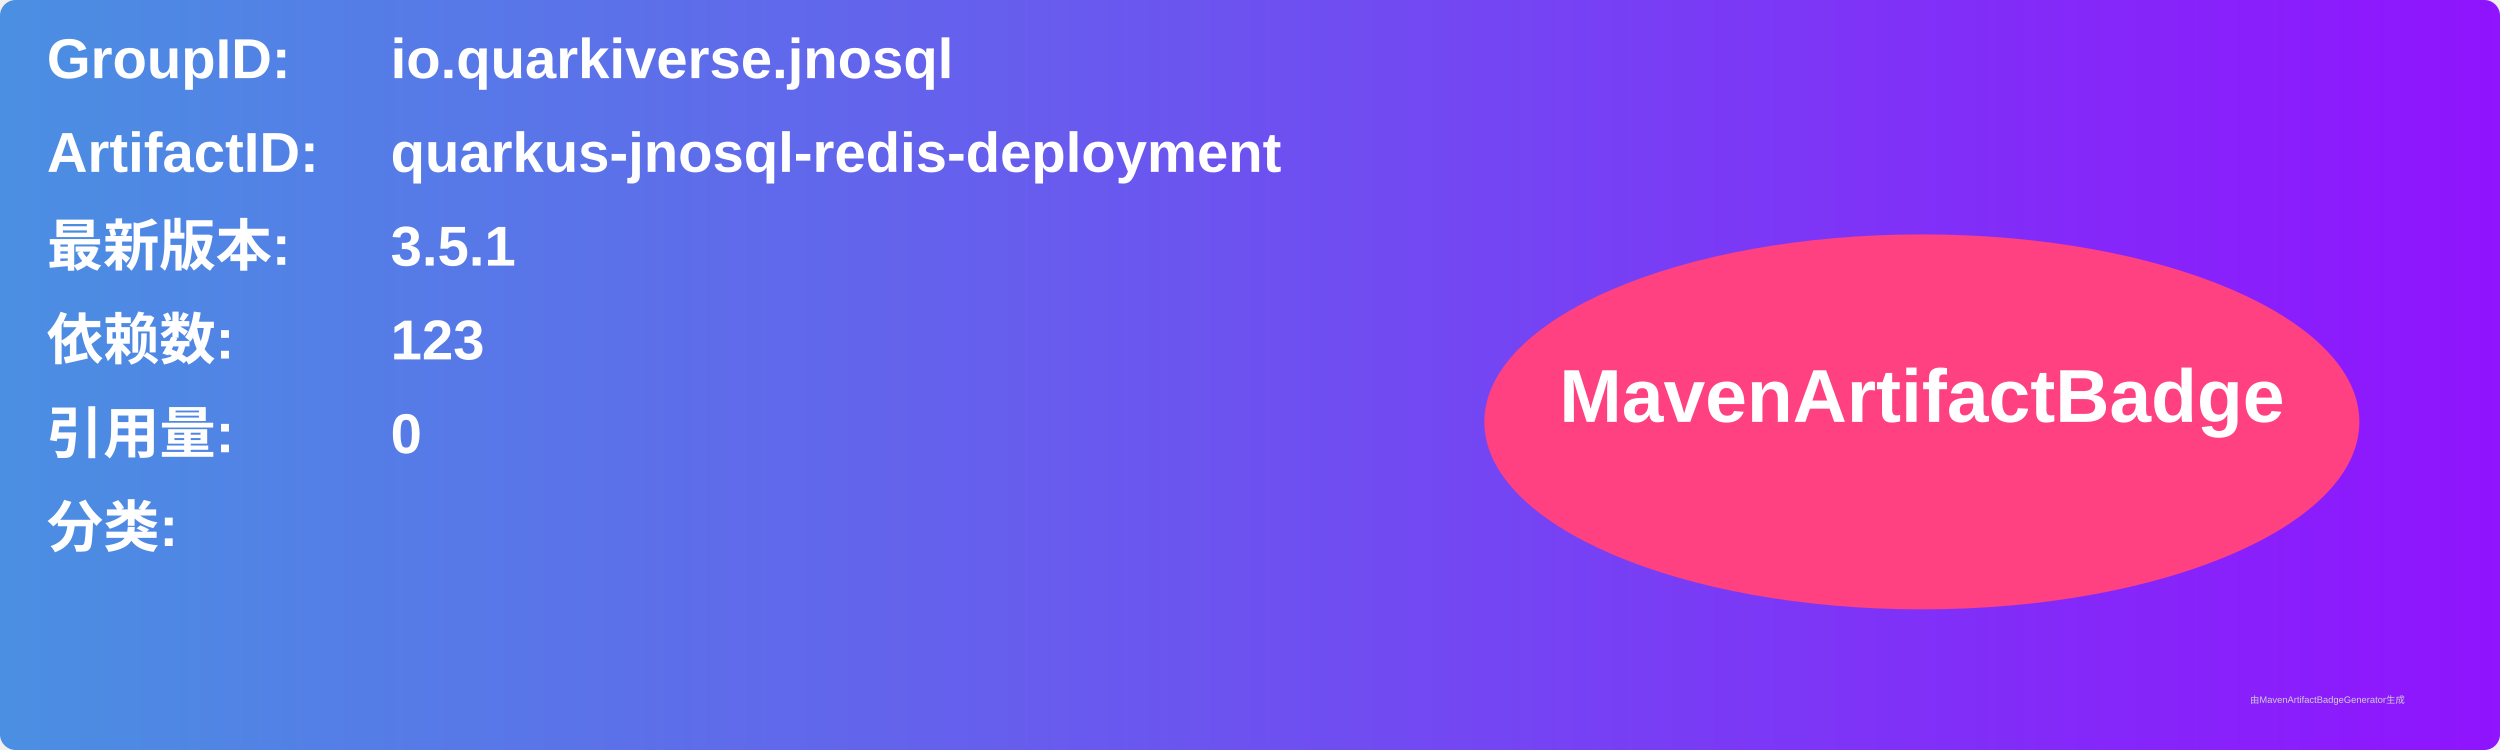
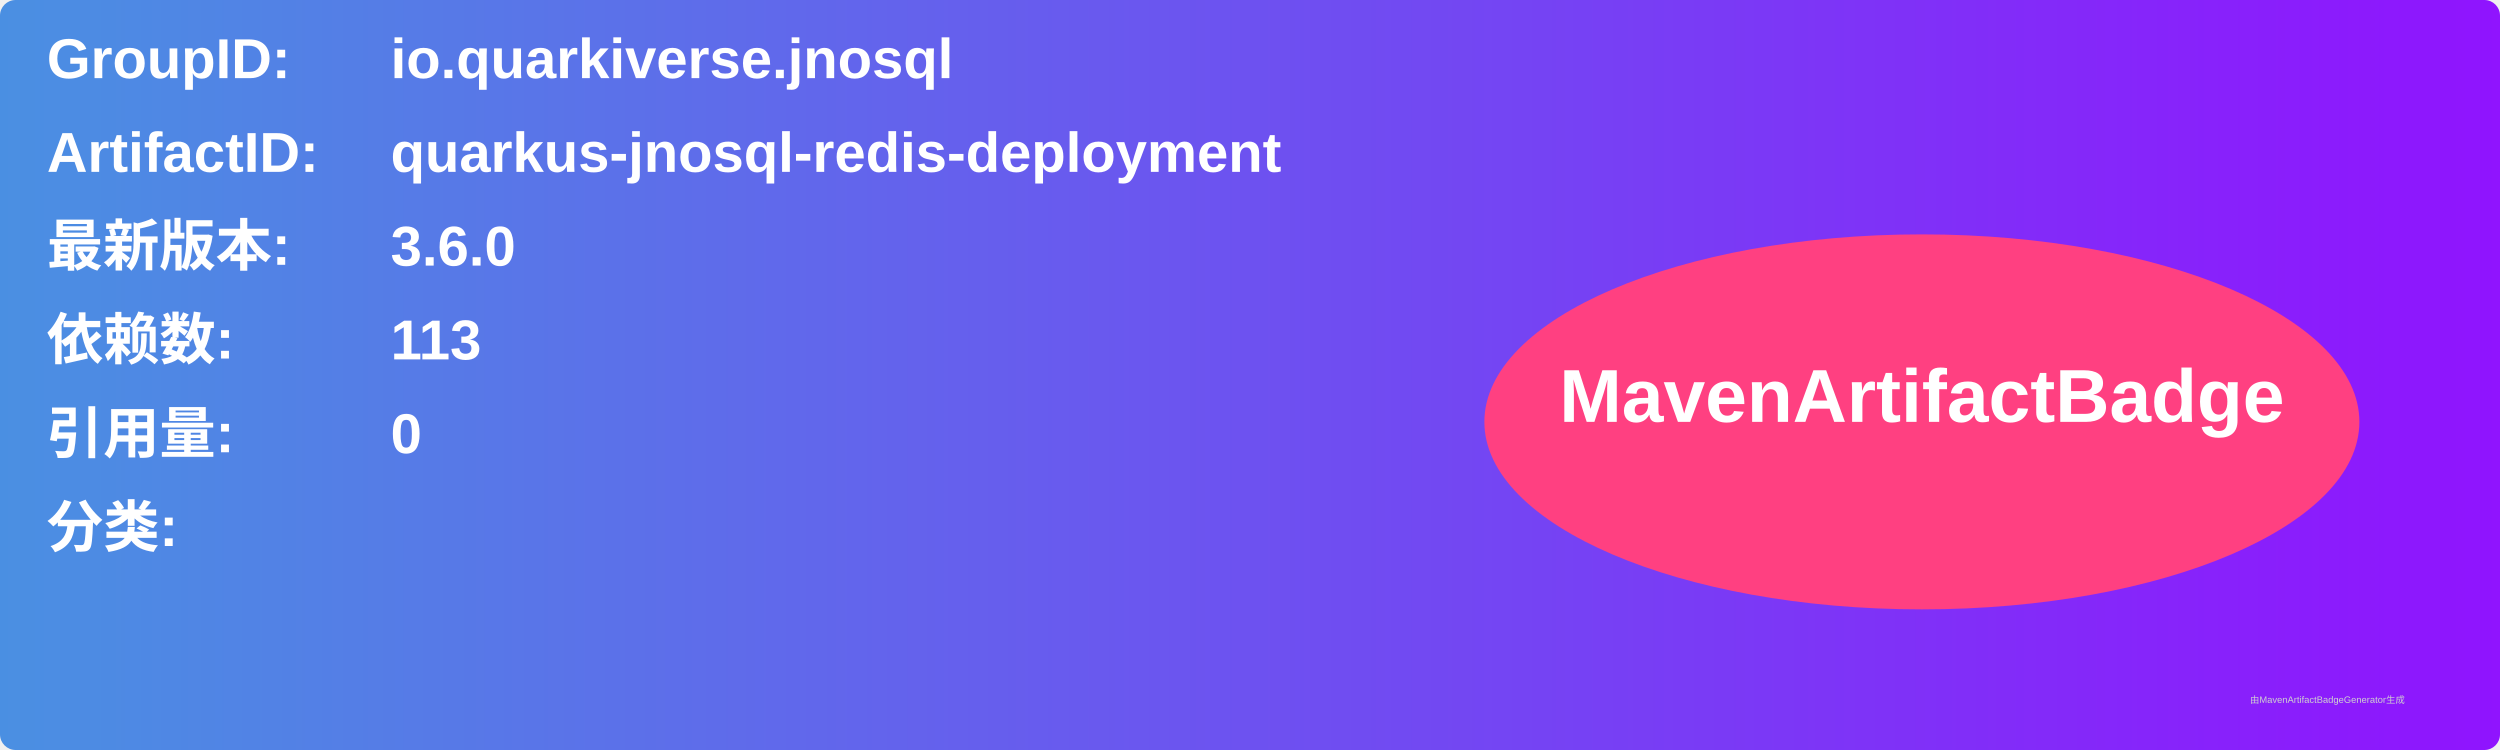
<svg xmlns="http://www.w3.org/2000/svg" width="800" height="240" viewBox="0 0 800 240">
  <linearGradient id="grad" x1="0%" y1="0%" x2="100%" y2="0%">
    <stop offset="0%" stop-color="#4a90e2" />
    <stop offset="100%" stop-color="#9013fe" />
  </linearGradient>
  <rect width="100%" height="100%" rx="5" ry="5" fill="url(#grad)" />
  <g transform="translate(15, 15)">
    <text x="0" y="10" font-family="Arial" font-size="18" fill="white" font-weight="bold" width="260">GroupID:</text>
    <text x="110" y="10" font-family="Arial" font-size="18" fill="white" font-weight="bold" width="460">io.quarkiverse.jnosql</text>
    <text x="0" y="40" font-family="Arial" font-size="18" fill="white" font-weight="bold" width="260">ArtifactID:</text>
    <text x="110" y="40" font-family="Arial" font-size="18" fill="white" font-weight="bold" width="460">quarkus-jnosql-redis-deployment</text>
    <text x="0" y="70" font-family="Arial" font-size="18" fill="white" font-weight="bold">最新版本:</text>
    <text x="110" y="70" font-family="Arial" font-size="18" fill="white" font-weight="bold">
-       <tspan font-weight="bold">3.5.1</tspan>
+       <tspan font-weight="bold">3.6.0</tspan>
    </text>
    <text x="0" y="100" font-family="Arial" font-size="18" fill="white" font-weight="bold">依赖数: </text>
    <text x="110" y="100" font-family="Arial" font-size="18" fill="white">
-       <tspan font-weight="bold">123</tspan>
+       <tspan font-weight="bold">113</tspan>
    </text>
    <text x="0" y="130" font-family="Arial" font-size="18" fill="white" font-weight="bold">引用量: </text>
    <text x="110" y="130" font-family="Arial" font-size="18" fill="white">
      <tspan font-weight="bold">0</tspan>
    </text>
    <text x="0" y="160" font-family="Arial" font-size="18" fill="white" font-weight="bold">分类:</text>
    <text x="10" y="190" font-family="Arial" font-size="10" fill="white">
      <tspan font-weight="bold" />
    </text>
    <ellipse cx="600" cy="120" rx="140" ry="60" fill="#ff4081" />
    <text x="600" y="120" text-anchor="middle" font-family="Arial" font-size="24" fill="white" font-weight="bold">MavenArtifactBadge</text>
  </g>
  <text x="720" y="225" font-family="Arial" font-size="3" fill="#d0d0d0">由MavenArtifactBadgeGenerator生成</text>
</svg>
